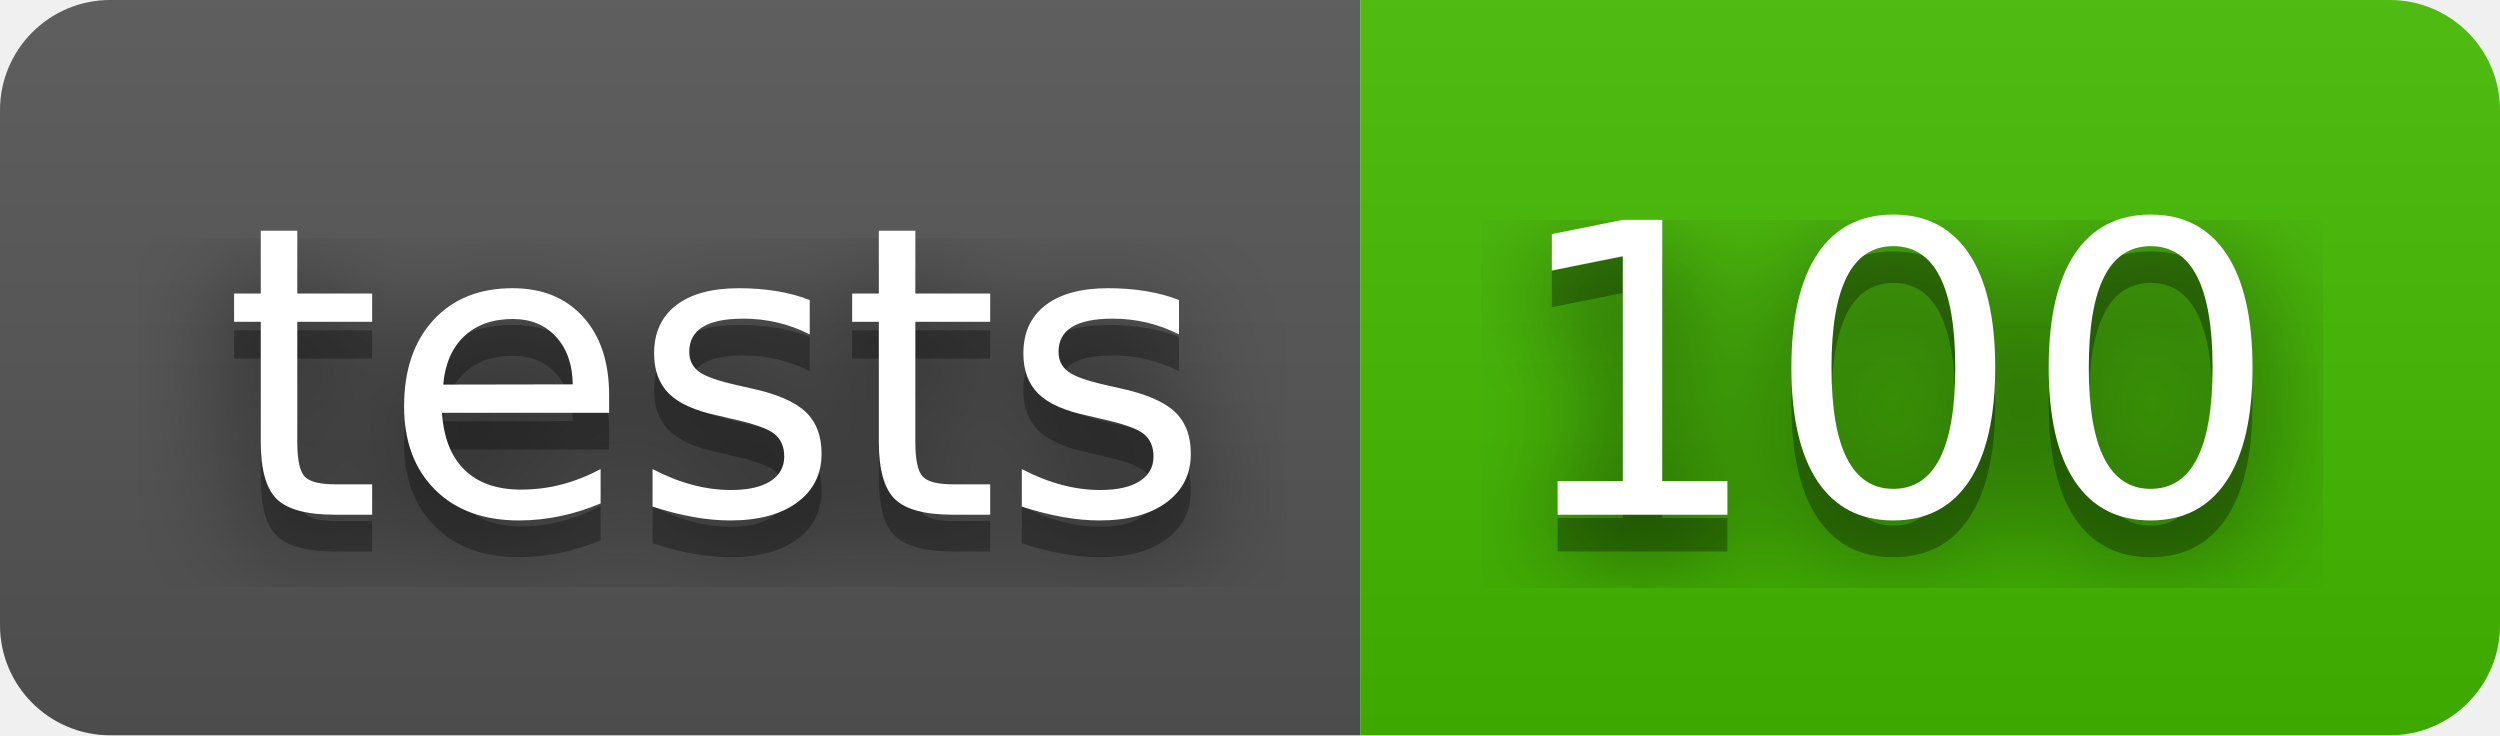
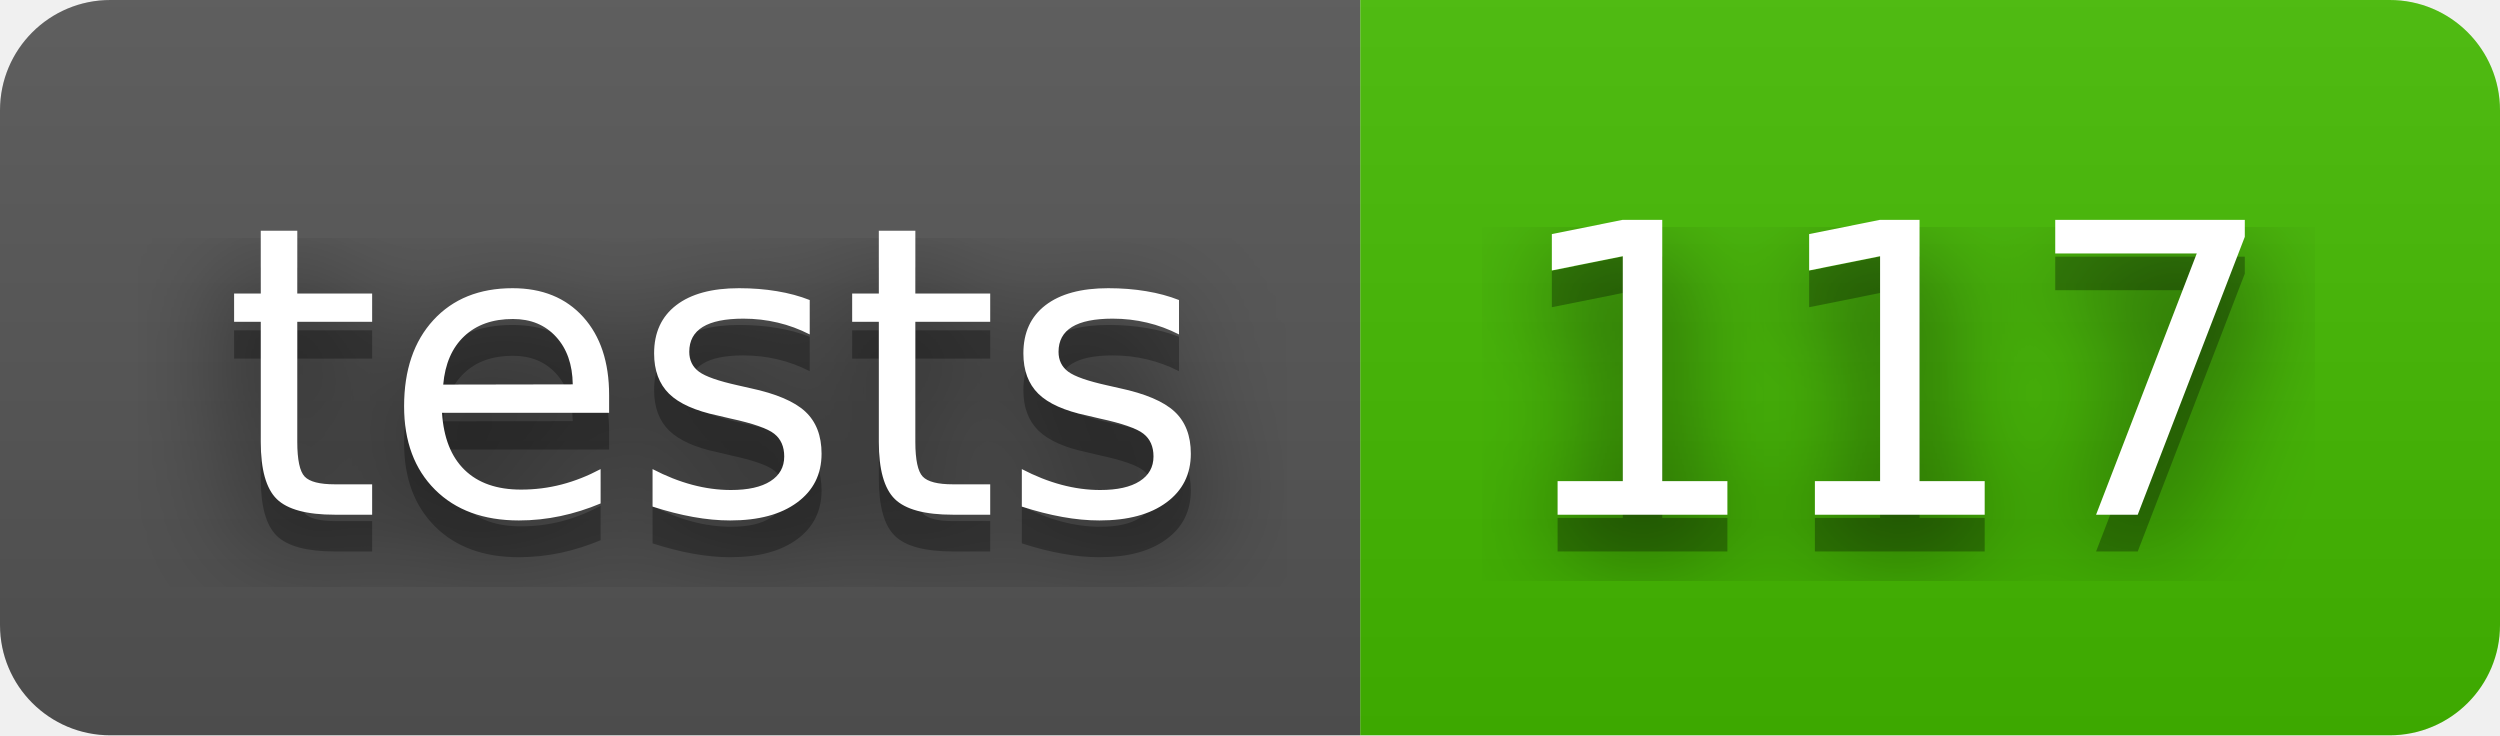
- <svg xmlns="http://www.w3.org/2000/svg" width="68" height="20" role="img" aria-label="tests: 100">
+ <svg xmlns="http://www.w3.org/2000/svg" width="68" height="20" role="img" aria-label="tests: 117">
  <filter id="blur">
    <feGaussianBlur stdDeviation="16" />
  </filter>
  <linearGradient id="s" x2="0" y2="100%">
    <stop offset="0" stop-color="#bbb" stop-opacity=".1" />
    <stop offset="1" stop-opacity=".1" />
  </linearGradient>
  <clipPath id="r">
    <rect width="68" height="20" rx="3" />
  </clipPath>
  <g clip-path="url(#r)">
    <rect width="37" height="20" fill="#555" />
    <rect x="37" width="31" height="20" fill="#4b0" />
    <rect width="68" height="20" fill="url(#s)" />
  </g>
  <g fill="#fff" text-anchor="middle" font-family="Verdana,Geneva,DejaVu Sans,sans-serif" text-rendering="geometricPrecision" font-size="110">
    <g transform="scale(.1)">
      <g aria-hidden="true" fill="#010101">
        <text x="195" y="150" fill-opacity=".8" filter="url(#blur)" textLength="270">tests</text>
        <text x="195" y="150" fill-opacity=".3" textLength="270">tests</text>
      </g>
      <text x="195" y="140" textLength="270">tests</text>
    </g>
    <g transform="scale(.1)">
      <g aria-hidden="true" fill="#010101">
-         <text x="515" y="150" fill-opacity=".8" filter="url(#blur)" textLength="210">100</text>
-         <text x="515" y="150" fill-opacity=".3" textLength="210">100</text>
+         <text x="515" y="150" fill-opacity=".8" filter="url(#blur)" textLength="210">117</text>
+         <text x="515" y="150" fill-opacity=".3" textLength="210">117</text>
      </g>
-       <text x="515" y="140" textLength="210">100</text>
+       <text x="515" y="140" textLength="210">117</text>
    </g>
  </g>
</svg>
